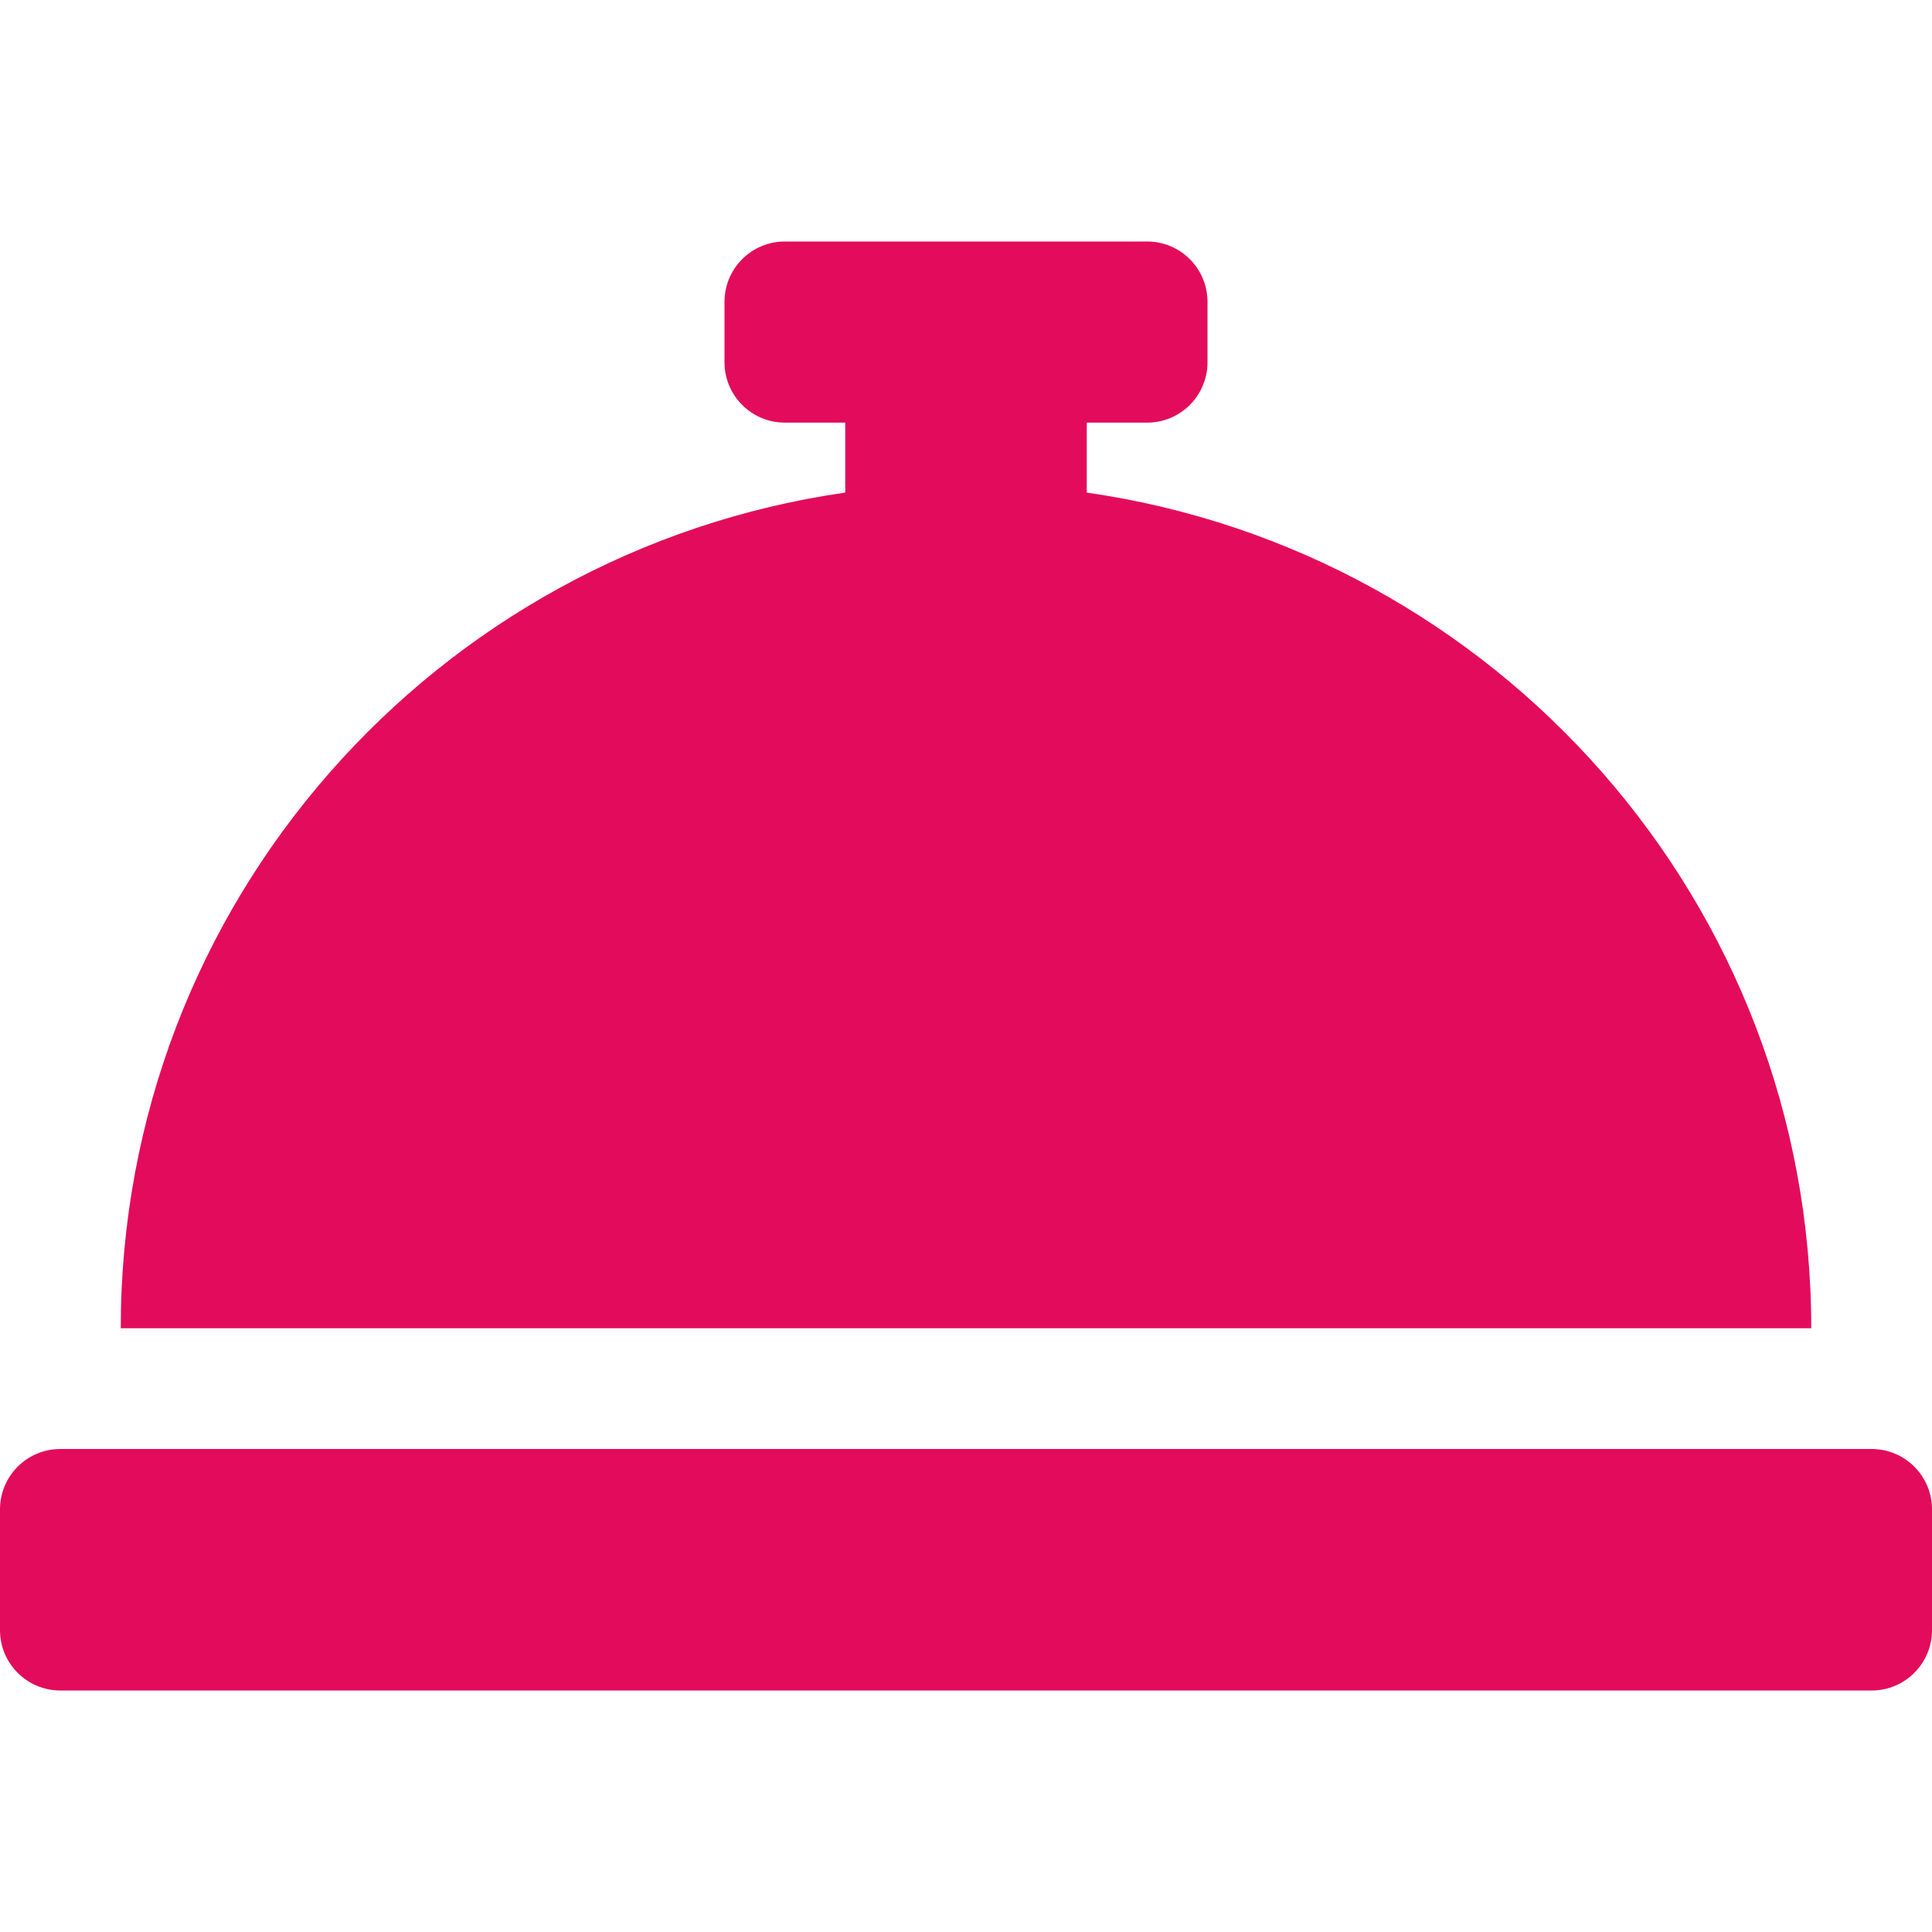
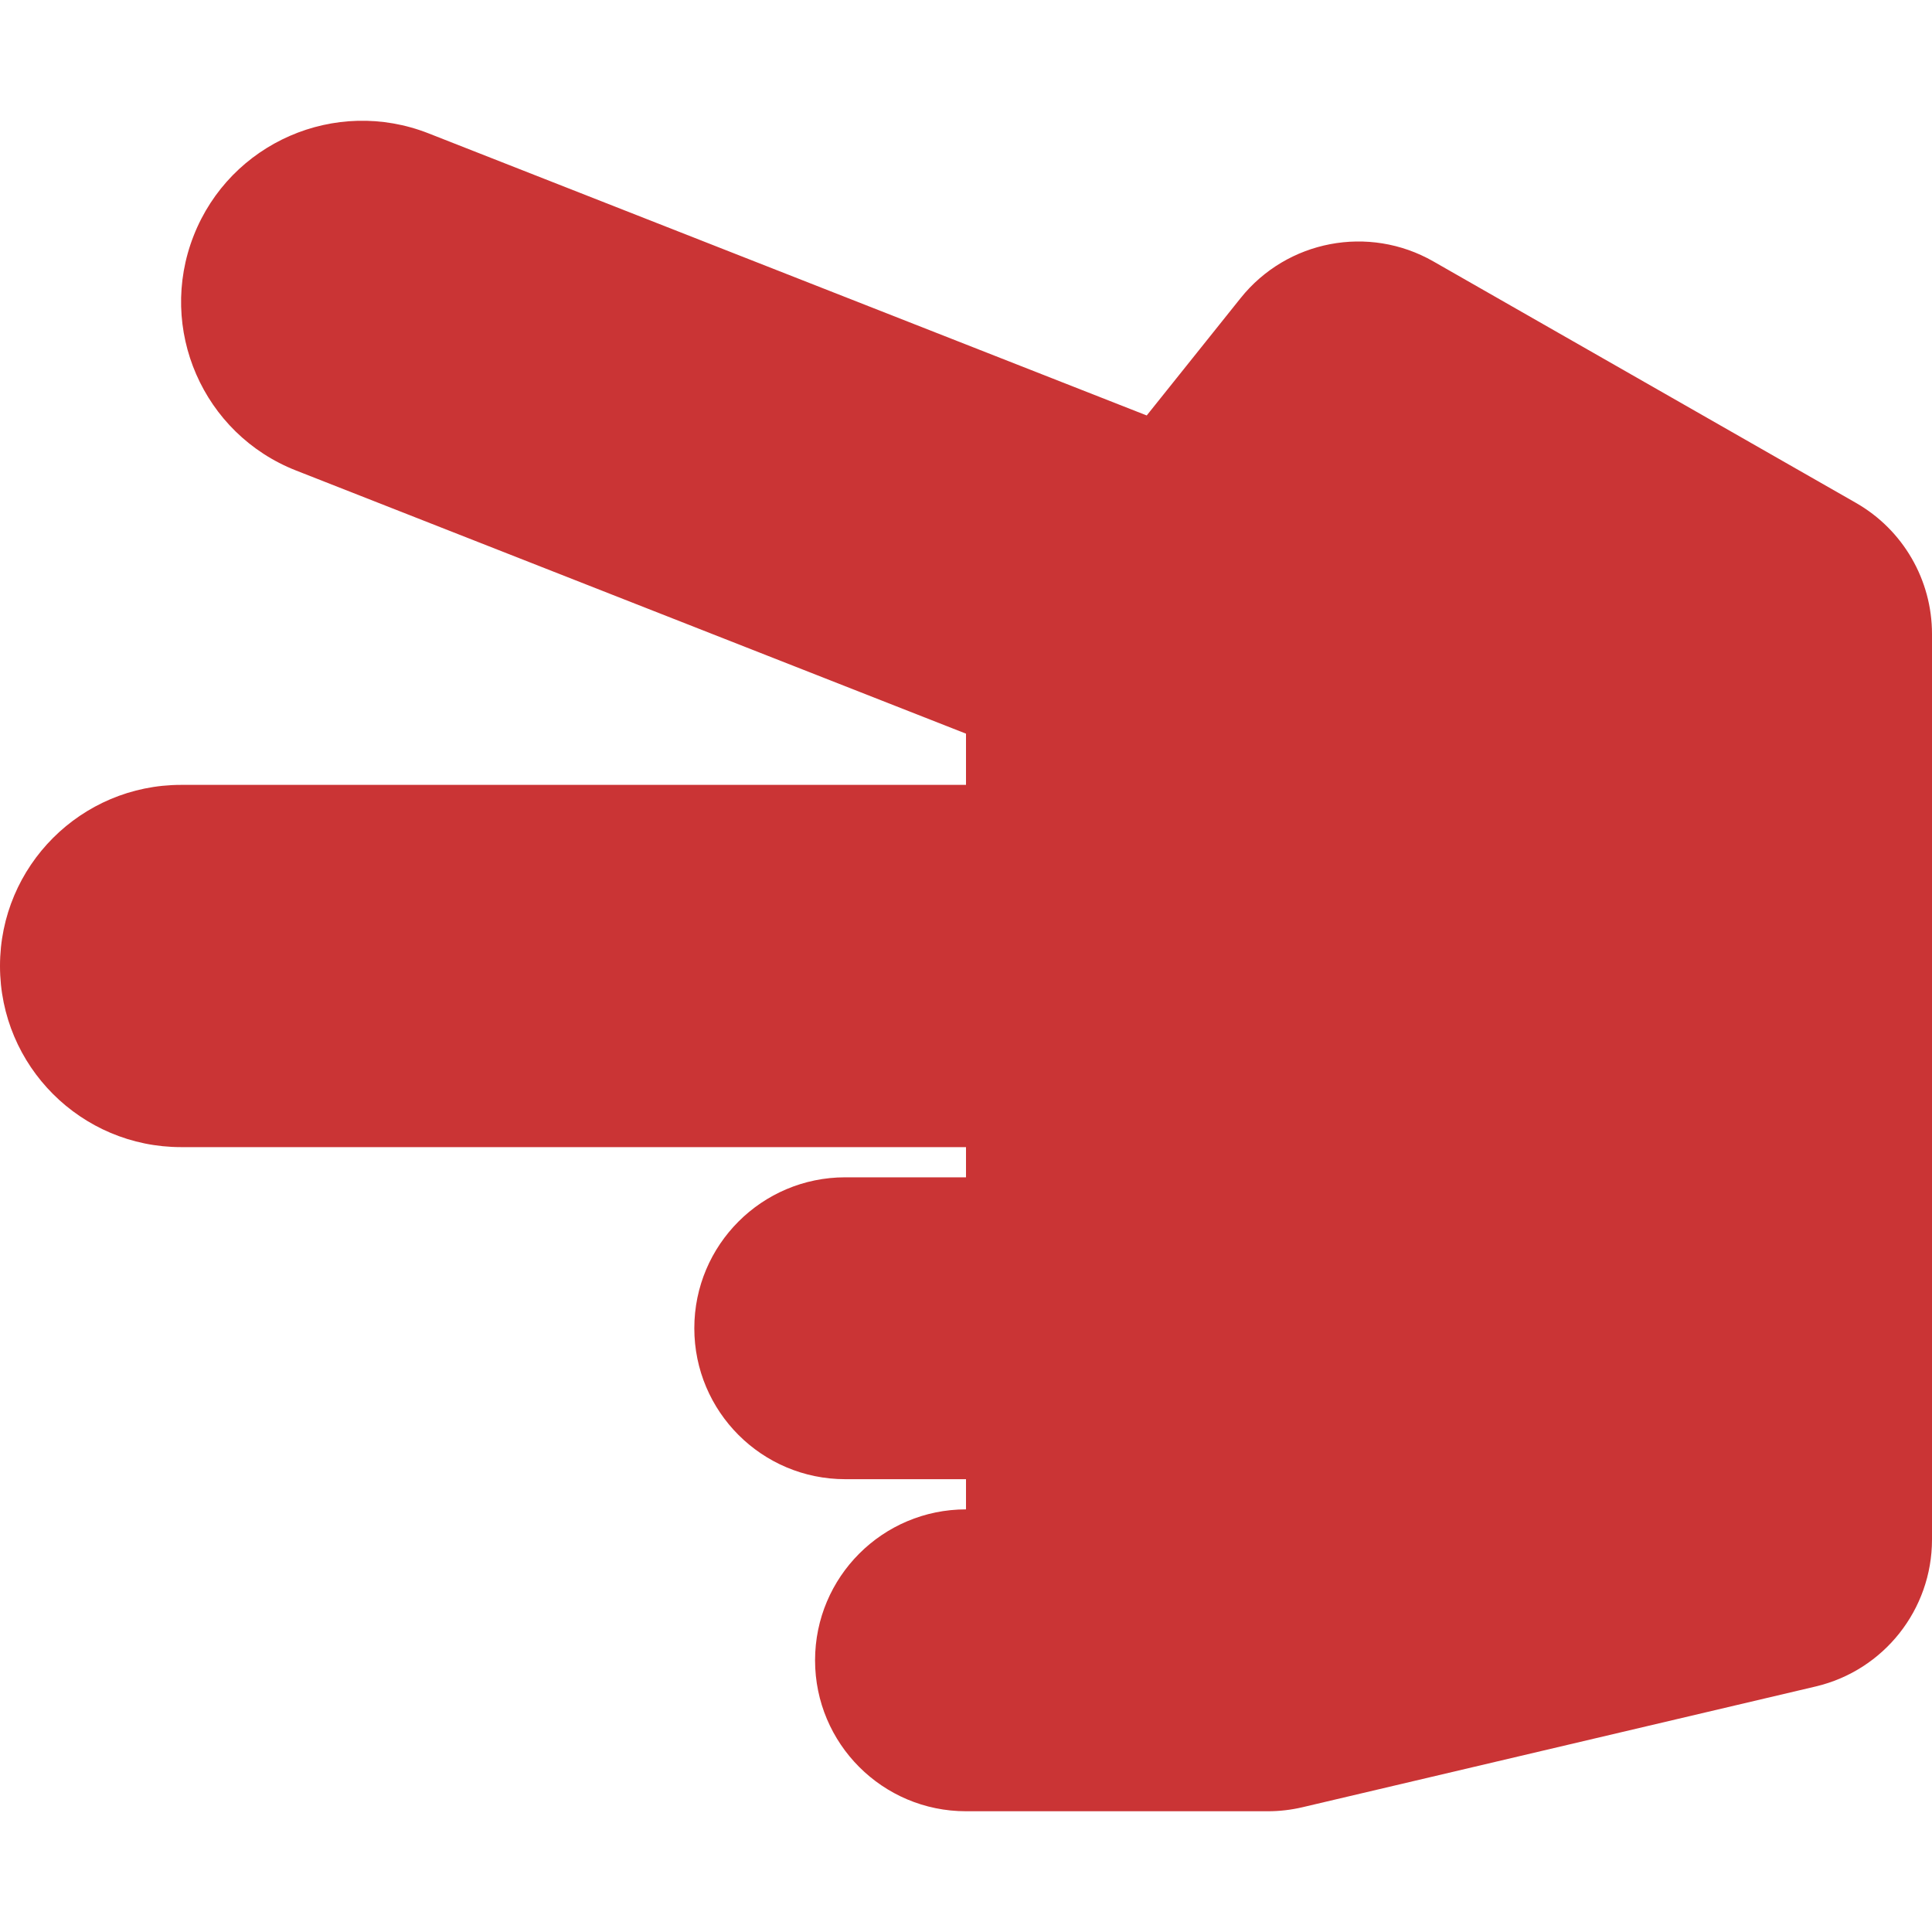
- <svg xmlns="http://www.w3.org/2000/svg" style="fill:#E30B5C;" viewBox="0 0 512 512">
-   <path d="M288 130.54V112h16c8.84 0 16-7.16 16-16V80c0-8.84-7.16-16-16-16h-96c-8.84 0-16 7.16-16 16v16c0 8.84 7.16 16 16 16h16v18.54C115.49 146.11 32 239.18 32 352h448c0-112.82-83.49-205.89-192-221.46zM496 384H16c-8.84 0-16 7.16-16 16v32c0 8.84 7.16 16 16 16h480c8.84 0 16-7.16 16-16v-32c0-8.84-7.16-16-16-16z" />
+ <svg xmlns="http://www.w3.org/2000/svg" style="fill:#CA3435;" viewBox="0 0 512 512">
+   <path d="M216 440c0-22.092 17.909-40 40-40v-8h-32c-22.091 0-40-17.908-40-40s17.909-40 40-40h32v-8H48c-26.51 0-48-21.49-48-48s21.49-48 48-48h208v-13.572l-177.551-69.74c-24.674-9.694-36.818-37.555-27.125-62.228 9.693-24.674 37.554-36.817 62.228-27.124l190.342 74.765 24.872-31.09c12.306-15.381 33.978-19.515 51.081-9.741l112 64A40.002 40.002 0 0 1 512 168v240c0 18.562-12.77 34.686-30.838 38.937l-136 32A39.982 39.982 0 0 1 336 480h-80c-22.091 0-40-17.908-40-40z" />
</svg>
